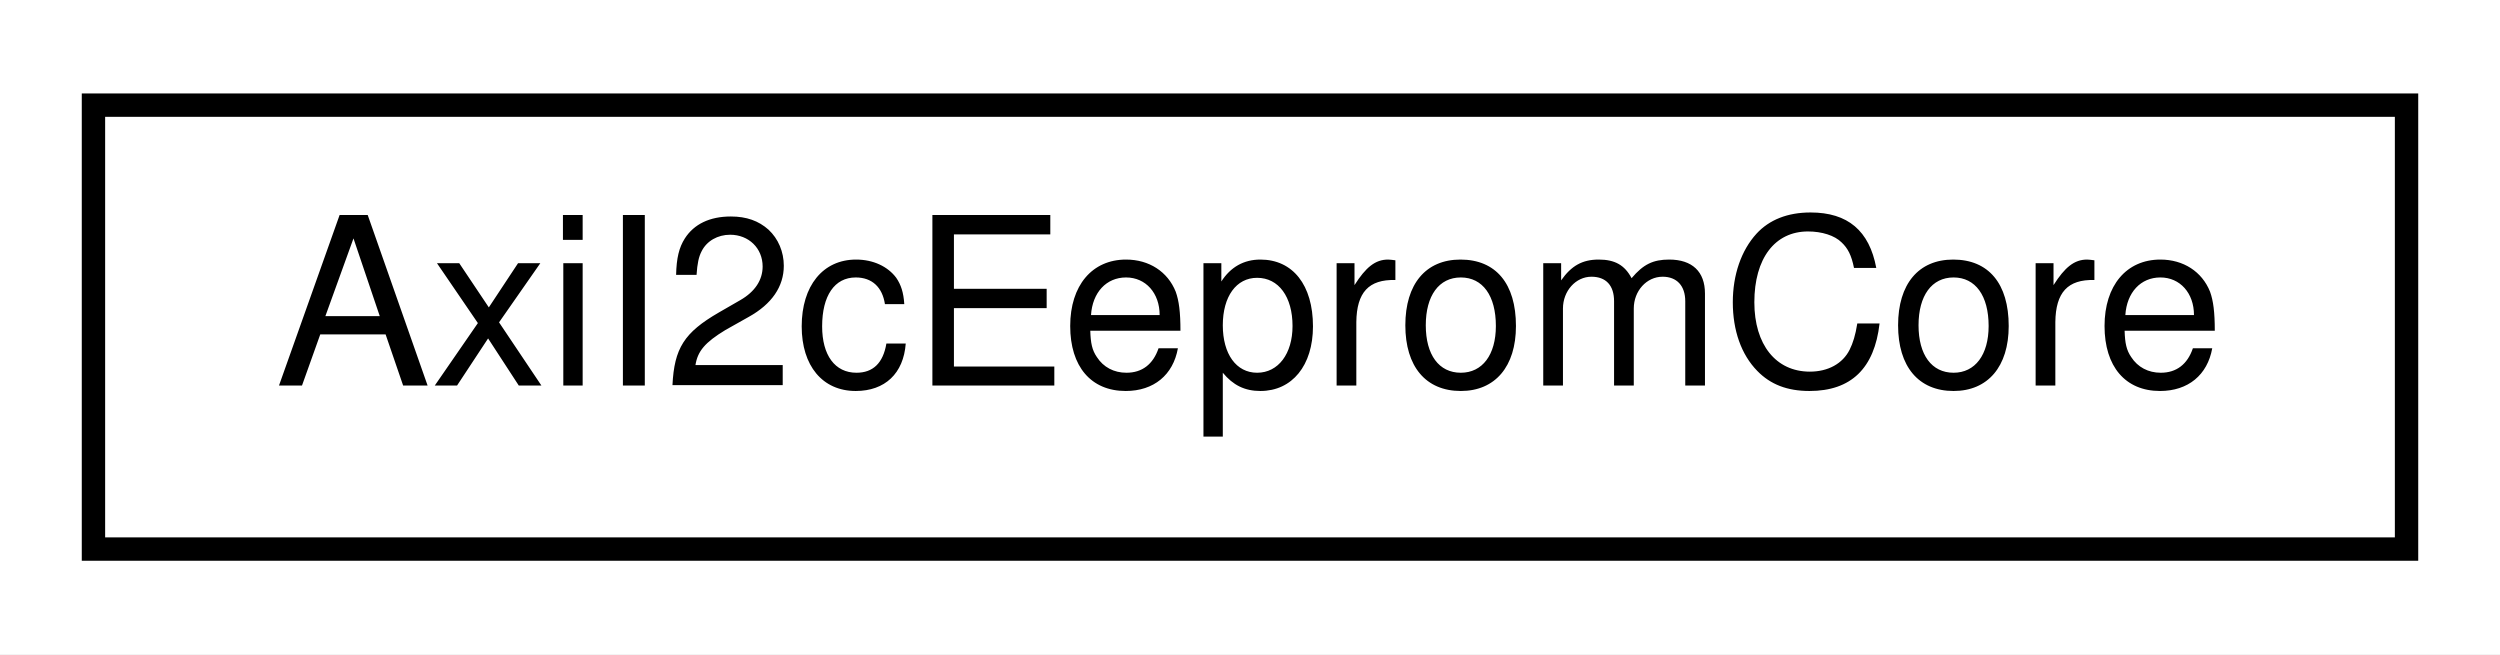
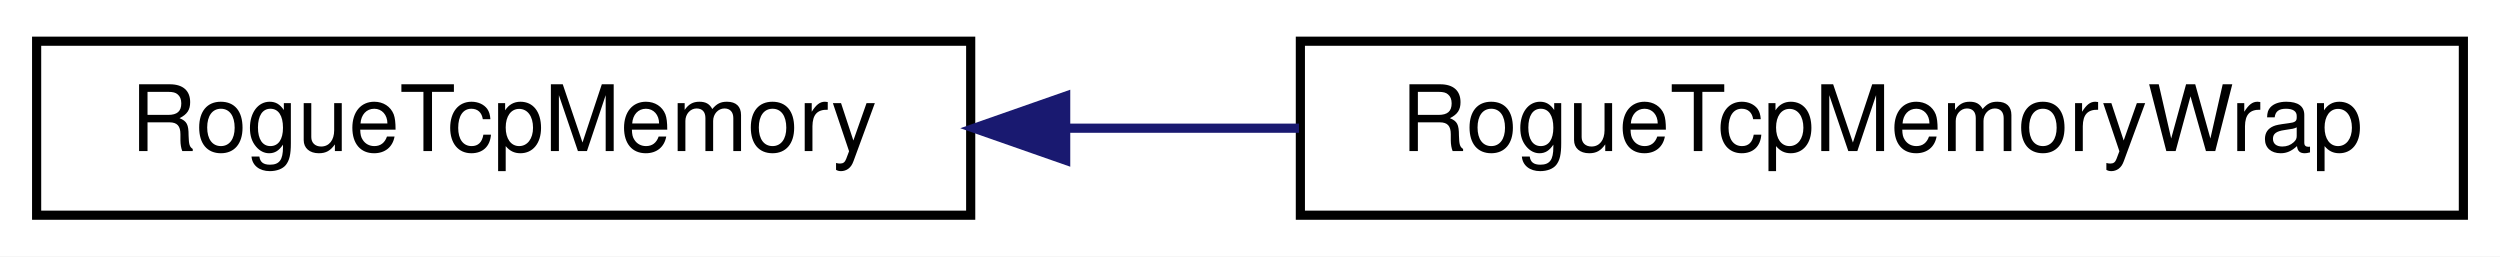
- <svg xmlns="http://www.w3.org/2000/svg" xmlns:xlink="http://www.w3.org/1999/xlink" width="107pt" height="28pt" viewBox="0.00 0.00 107.00 28.00">
+ <svg xmlns="http://www.w3.org/2000/svg" xmlns:xlink="http://www.w3.org/1999/xlink" width="273pt" height="28pt" viewBox="0.00 0.00 273.00 28.00">
  <g id="graph0" class="graph" transform="scale(1 1) rotate(0) translate(4 24)">
-     <polygon fill="white" stroke="none" points="-4,4 -4,-24 103,-24 103,4 -4,4" />
+     <polygon fill="#ffffff" stroke="transparent" points="-4,4 -4,-24 269,-24 269,4 -4,4" />
    <g id="node1" class="node">
      <g id="a_node1">
-         <a xlink:href="classAxiI2cEepromCore.html" target="_top" xlink:title="AxiI2cEepromCore">
-           <polygon fill="white" stroke="black" points="0,-0.5 0,-19.5 99,-19.5 99,-0.5 0,-0.5" />
-           <text text-anchor="middle" x="49.5" y="-7.5" font-family="Helvetica,sans-Serif" font-size="10.00">AxiI2cEepromCore</text>
+         <a xlink:href="classRogueTcpMemory.html" target="_top" xlink:title="RogueTcpMemory">
+           <polygon fill="#ffffff" stroke="#000000" points="0,-.5 0,-19.5 102,-19.5 102,-.5 0,-.5" />
+           <text text-anchor="middle" x="51" y="-7.5" font-family="Helvetica,sans-Serif" font-size="10.00" fill="#000000">RogueTcpMemory</text>
        </a>
      </g>
    </g>
+     <g id="node2" class="node">
+       <g id="a_node2">
+         <a xlink:href="classRogueTcpMemoryWrap.html" target="_top" xlink:title="RogueTcpMemoryWrap">
+           <polygon fill="#ffffff" stroke="#000000" points="138,-.5 138,-19.5 265,-19.5 265,-.5 138,-.5" />
+           <text text-anchor="middle" x="201.5" y="-7.5" font-family="Helvetica,sans-Serif" font-size="10.00" fill="#000000">RogueTcpMemoryWrap</text>
+         </a>
+       </g>
+     </g>
+     <g id="edge1" class="edge">
+       <path fill="none" stroke="#191970" d="M112.443,-10C120.82,-10 129.432,-10 137.847,-10" />
+       <polygon fill="#191970" stroke="#191970" points="112.373,-6.5 102.373,-10 112.373,-13.5 112.373,-6.5" />
+     </g>
  </g>
</svg>
